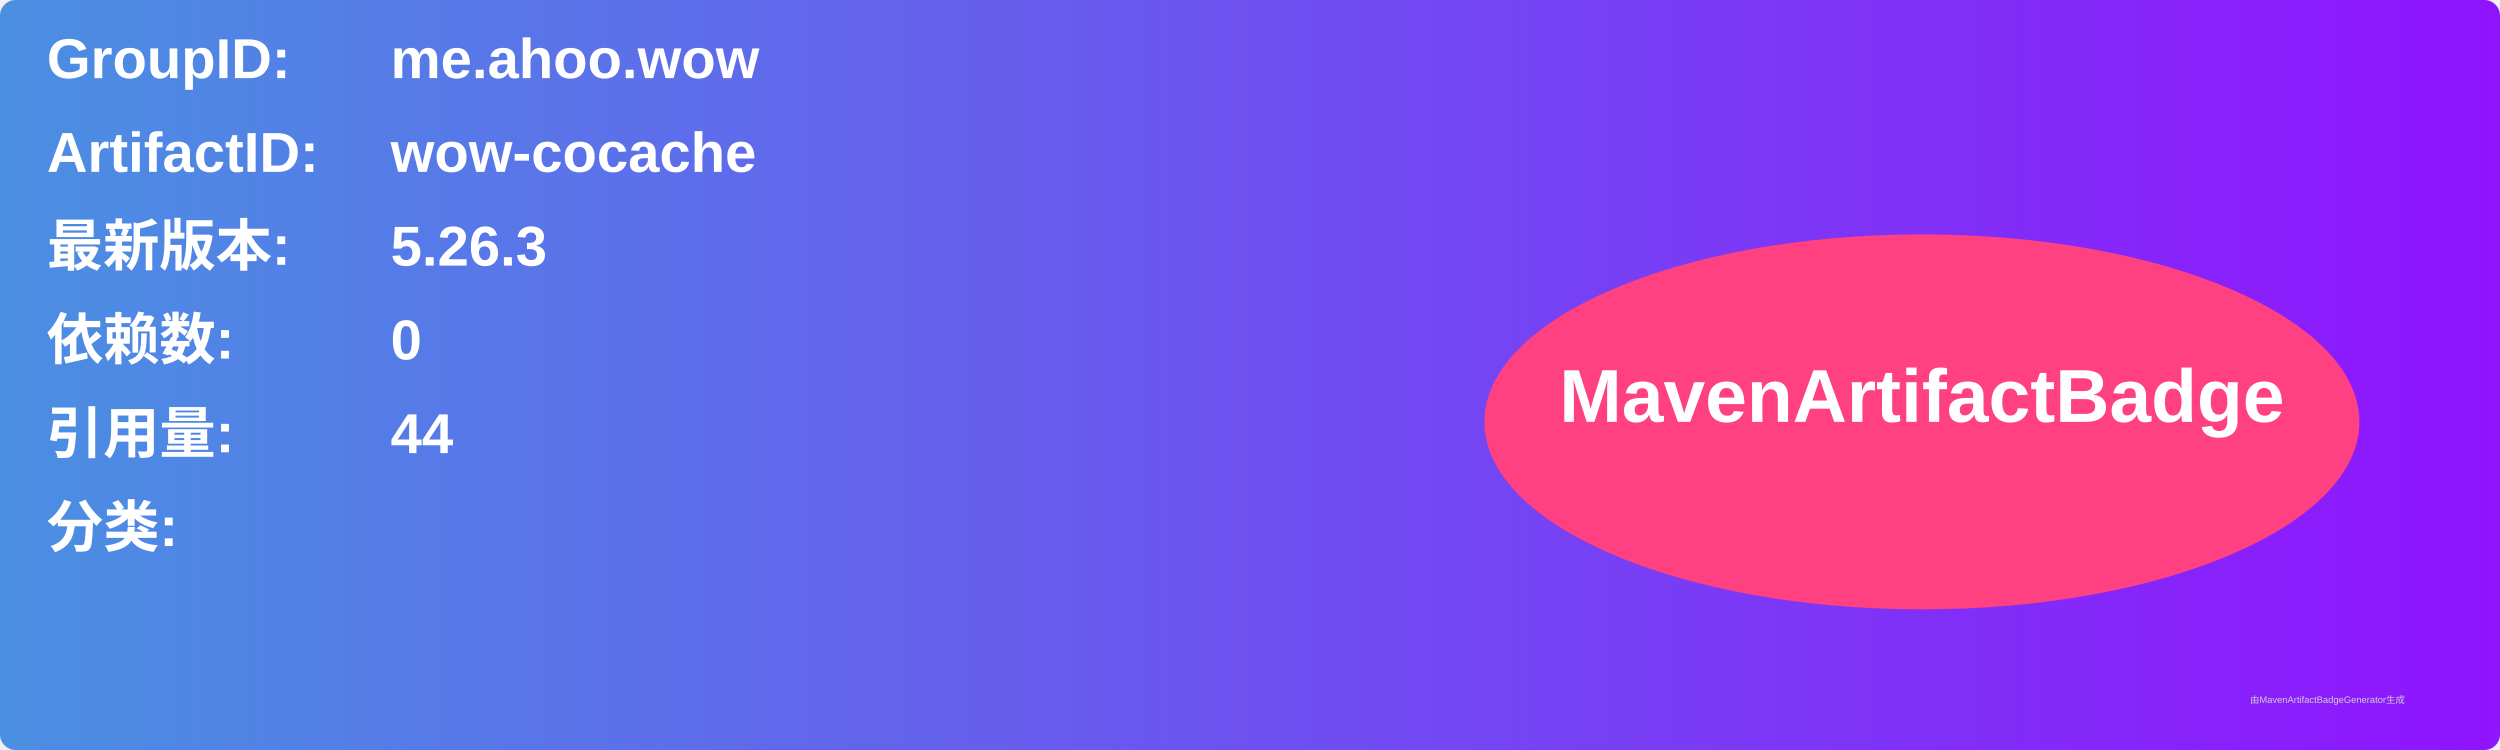
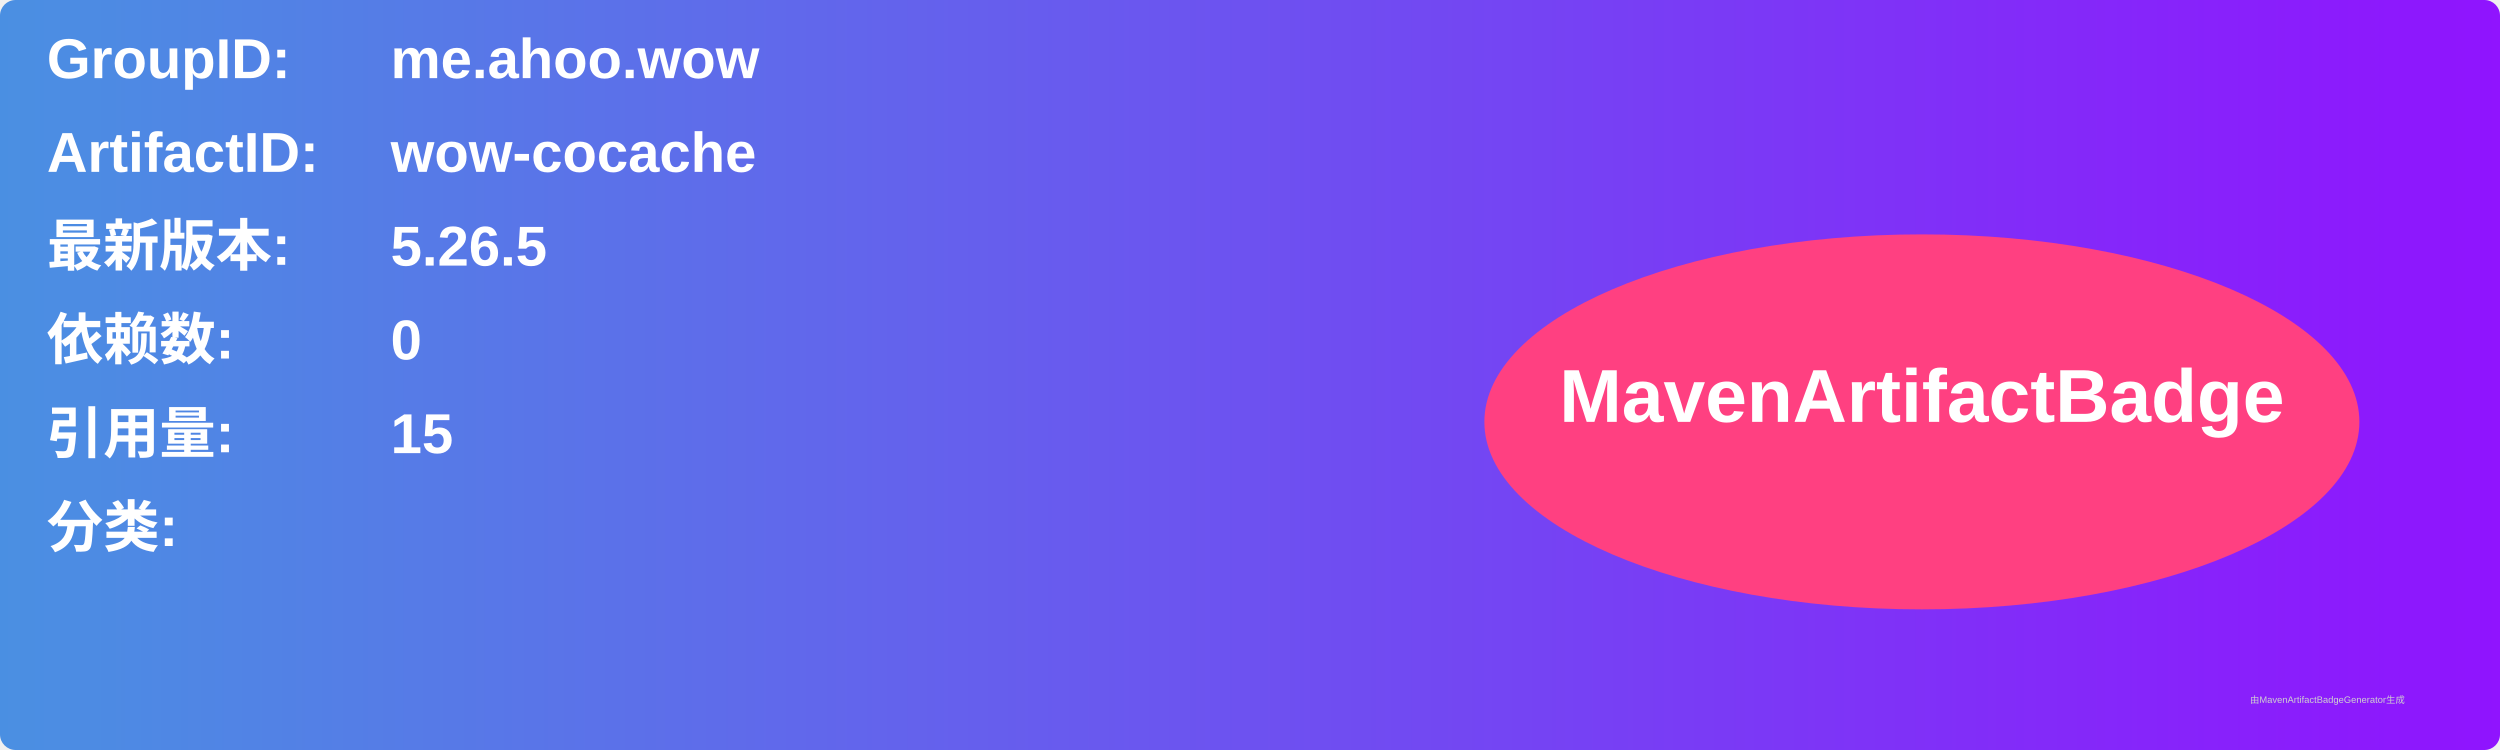
<svg xmlns="http://www.w3.org/2000/svg" width="800" height="240" viewBox="0 0 800 240">
  <linearGradient id="grad" x1="0%" y1="0%" x2="100%" y2="0%">
    <stop offset="0%" stop-color="#4a90e2" />
    <stop offset="100%" stop-color="#9013fe" />
  </linearGradient>
  <rect width="100%" height="100%" rx="5" ry="5" fill="url(#grad)" />
  <g transform="translate(15, 15)">
    <text x="0" y="10" font-family="Arial" font-size="18" fill="white" font-weight="bold" width="260">GroupID:</text>
    <text x="110" y="10" font-family="Arial" font-size="18" fill="white" font-weight="bold" width="460">me.ahoo.wow</text>
    <text x="0" y="40" font-family="Arial" font-size="18" fill="white" font-weight="bold" width="260">ArtifactID:</text>
    <text x="110" y="40" font-family="Arial" font-size="18" fill="white" font-weight="bold" width="460">wow-cocache</text>
    <text x="0" y="70" font-family="Arial" font-size="18" fill="white" font-weight="bold">最新版本:</text>
    <text x="110" y="70" font-family="Arial" font-size="18" fill="white" font-weight="bold">
-       <tspan font-weight="bold">5.26.3</tspan>
+       <tspan font-weight="bold">5.26.5</tspan>
    </text>
    <text x="0" y="100" font-family="Arial" font-size="18" fill="white" font-weight="bold">依赖数: </text>
    <text x="110" y="100" font-family="Arial" font-size="18" fill="white">
      <tspan font-weight="bold">0</tspan>
    </text>
    <text x="0" y="130" font-family="Arial" font-size="18" fill="white" font-weight="bold">引用量: </text>
    <text x="110" y="130" font-family="Arial" font-size="18" fill="white">
-       <tspan font-weight="bold">44</tspan>
+       <tspan font-weight="bold">15</tspan>
    </text>
    <text x="0" y="160" font-family="Arial" font-size="18" fill="white" font-weight="bold">分类:</text>
    <text x="10" y="190" font-family="Arial" font-size="10" fill="white">
      <tspan font-weight="bold" />
    </text>
    <ellipse cx="600" cy="120" rx="140" ry="60" fill="#ff4081" />
    <text x="600" y="120" text-anchor="middle" font-family="Arial" font-size="24" fill="white" font-weight="bold">MavenArtifactBadge</text>
  </g>
  <text x="720" y="225" font-family="Arial" font-size="3" fill="#d0d0d0">由MavenArtifactBadgeGenerator生成</text>
</svg>
